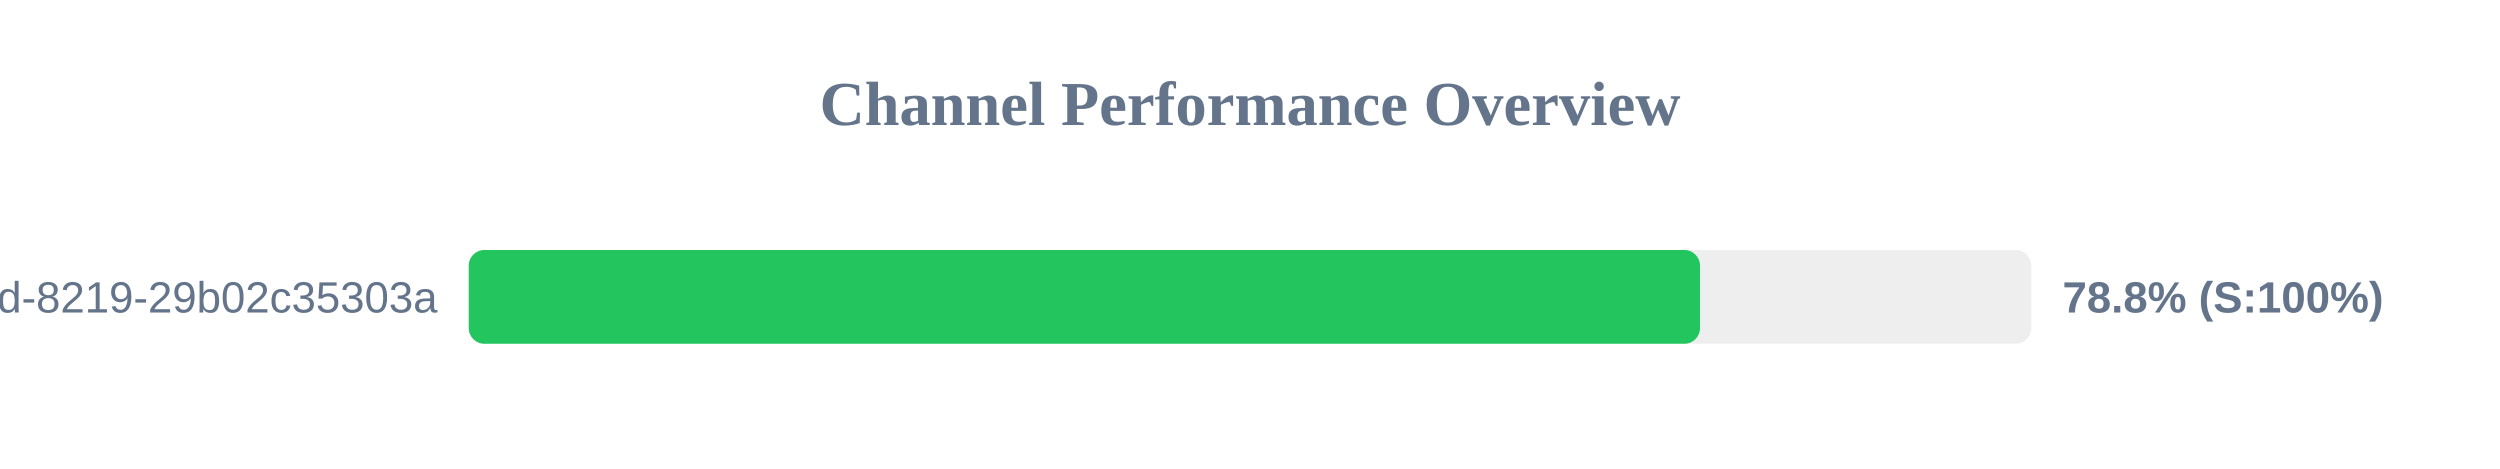
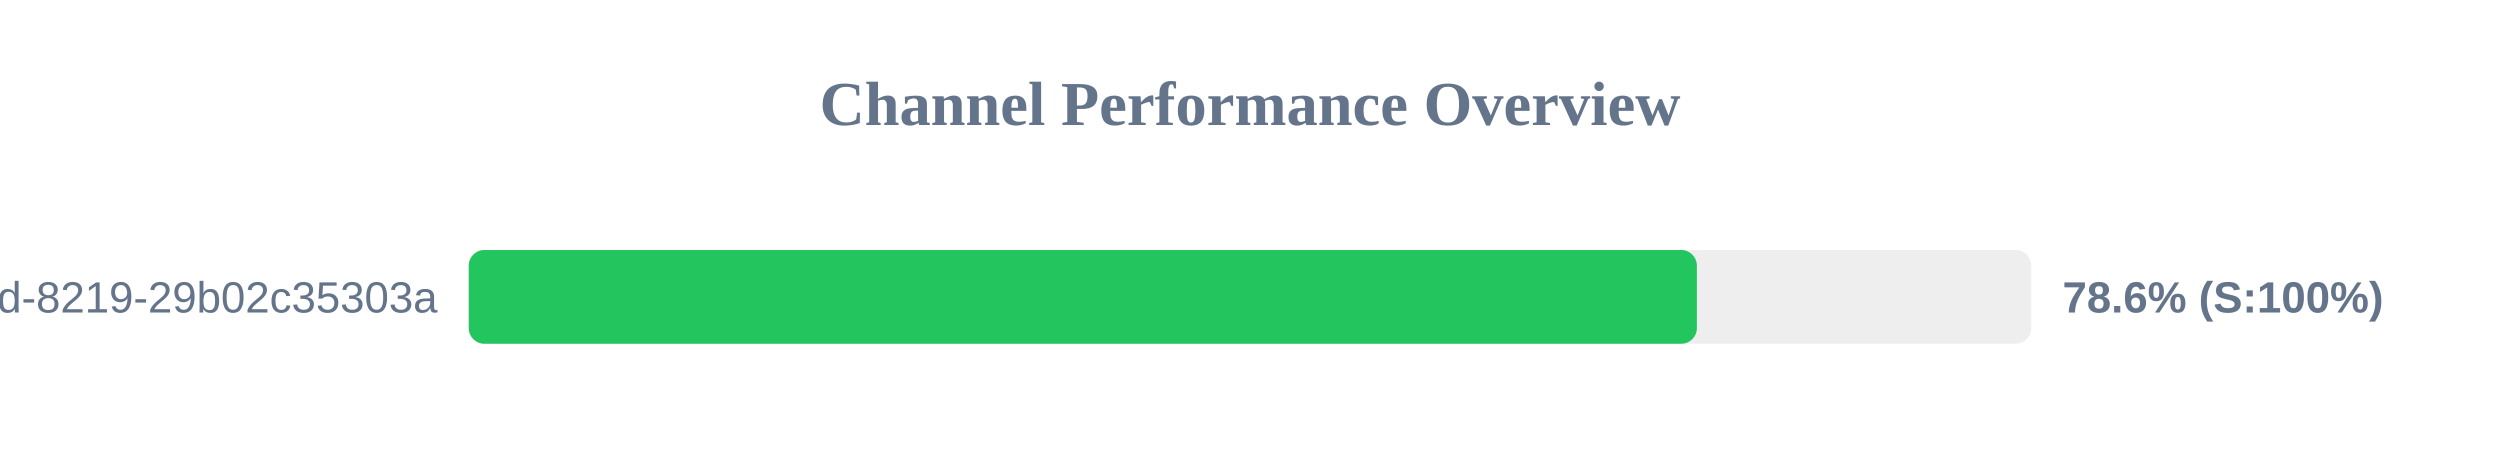
<svg xmlns="http://www.w3.org/2000/svg" width="800" height="150" version="1.1">
  <style>
        .row { font: 14px Arial; fill: #64748b; }
        .score { font: bold 14px Arial; fill: #64748b; }
    </style>
  <text x="400" y="40" text-anchor="middle" font-size="20px" font-weight="bold" fill="#64748b">Channel Performance Overview</text>
  <rect x="150" y="80" width="500" height="30" fill="#eee" rx="5" />
-   <rect x="150" y="80" width="394.0" height="30" fill="#22c55e" rx="5" />
+   <rect x="150" y="80" width="393.0" height="30" fill="#22c55e" rx="5" />
  <text x="140" y="100" text-anchor="end" class="row">?uuid=5eaa121d-4362-444d-8219-29b02c35303a</text>
-   <text x="660" y="100" text-anchor="start" class="score">78.8% (S:100%)</text>
+   <text x="660" y="100" text-anchor="start" class="score">78.6% (S:100%)</text>
</svg>
